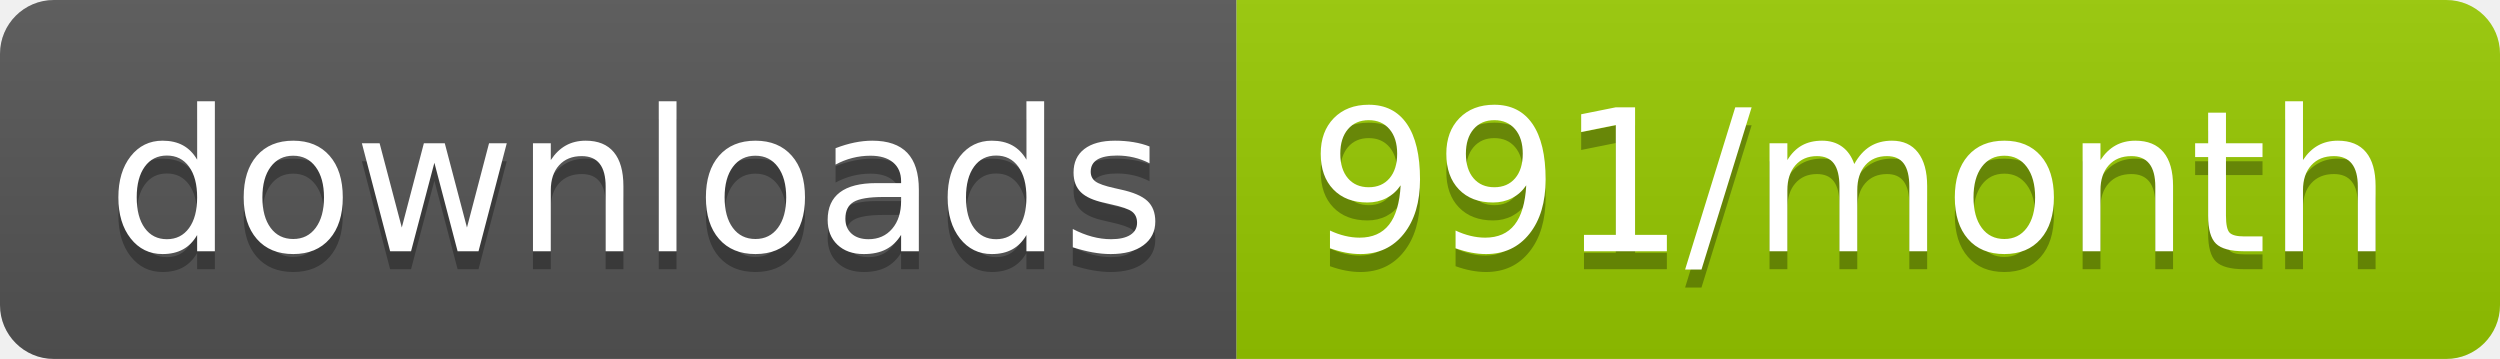
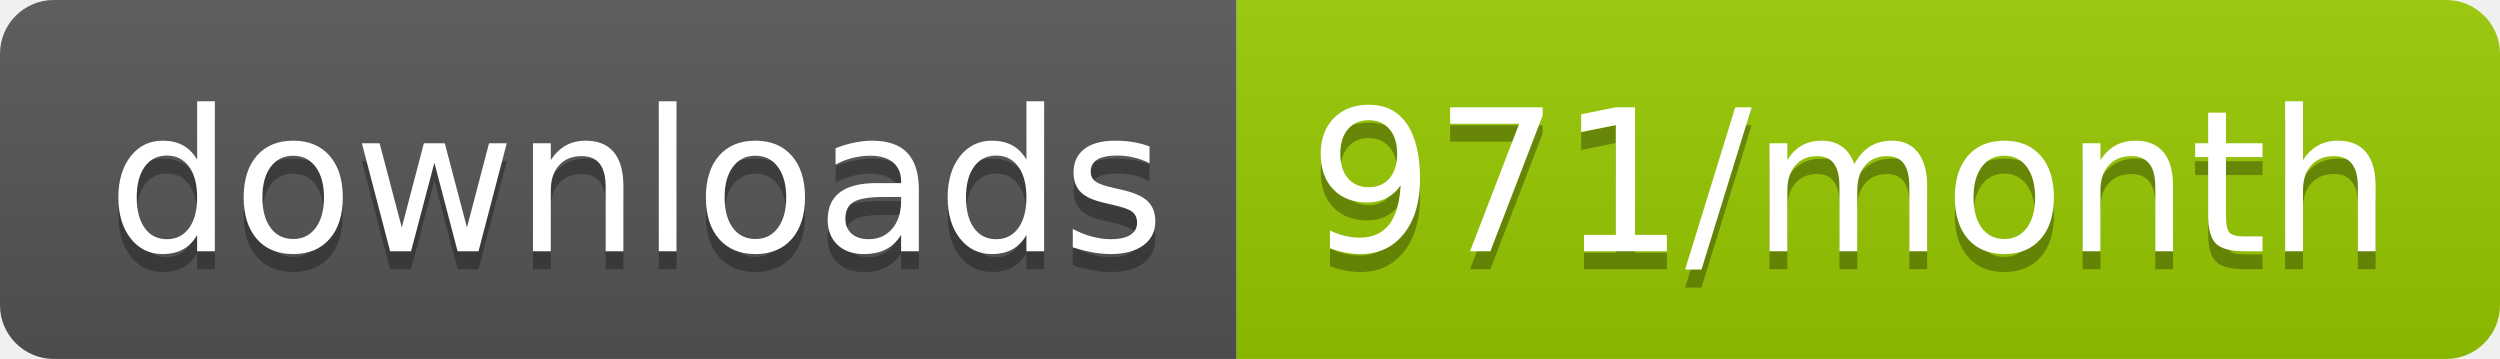
<svg xmlns="http://www.w3.org/2000/svg" width="139.3" height="20">
  <linearGradient id="smooth" x2="0" y2="100%">
    <stop offset="0" stop-color="#bbb" stop-opacity=".1" />
    <stop offset="1" stop-opacity=".1" />
  </linearGradient>
  <clipPath id="round">
    <rect width="139.3" height="20" rx="3" fill="#fff" />
  </clipPath>
  <g clip-path="url(#round)">
    <rect width="68.9" height="20" fill="#555" />
    <rect x="68.9" width="70.4" height="20" fill="#97CA00" />
    <rect width="139.3" height="20" fill="url(#smooth)" />
  </g>
  <g fill="#fff" text-anchor="middle" font-family="DejaVu Sans,Verdana,Geneva,sans-serif" font-size="110">
    <text x="354.5" y="150" fill="#010101" fill-opacity=".3" transform="scale(0.1)" textLength="589.0" lengthAdjust="spacing">downloads</text>
    <text x="354.5" y="140" transform="scale(0.1)" textLength="589.0" lengthAdjust="spacing">downloads</text>
-     <text x="1031.0" y="150" fill="#010101" fill-opacity=".3" transform="scale(0.1)" textLength="604.0" lengthAdjust="spacing">991/month</text>
-     <text x="1031.0" y="140" transform="scale(0.1)" textLength="604.0" lengthAdjust="spacing">991/month</text>
+     <text x="1031.0" y="150" fill="#010101" fill-opacity=".3" transform="scale(0.1)" textLength="604.0" lengthAdjust="spacing">971/month</text>
+     <text x="1031.0" y="140" transform="scale(0.1)" textLength="604.0" lengthAdjust="spacing">971/month</text>
  </g>
</svg>
